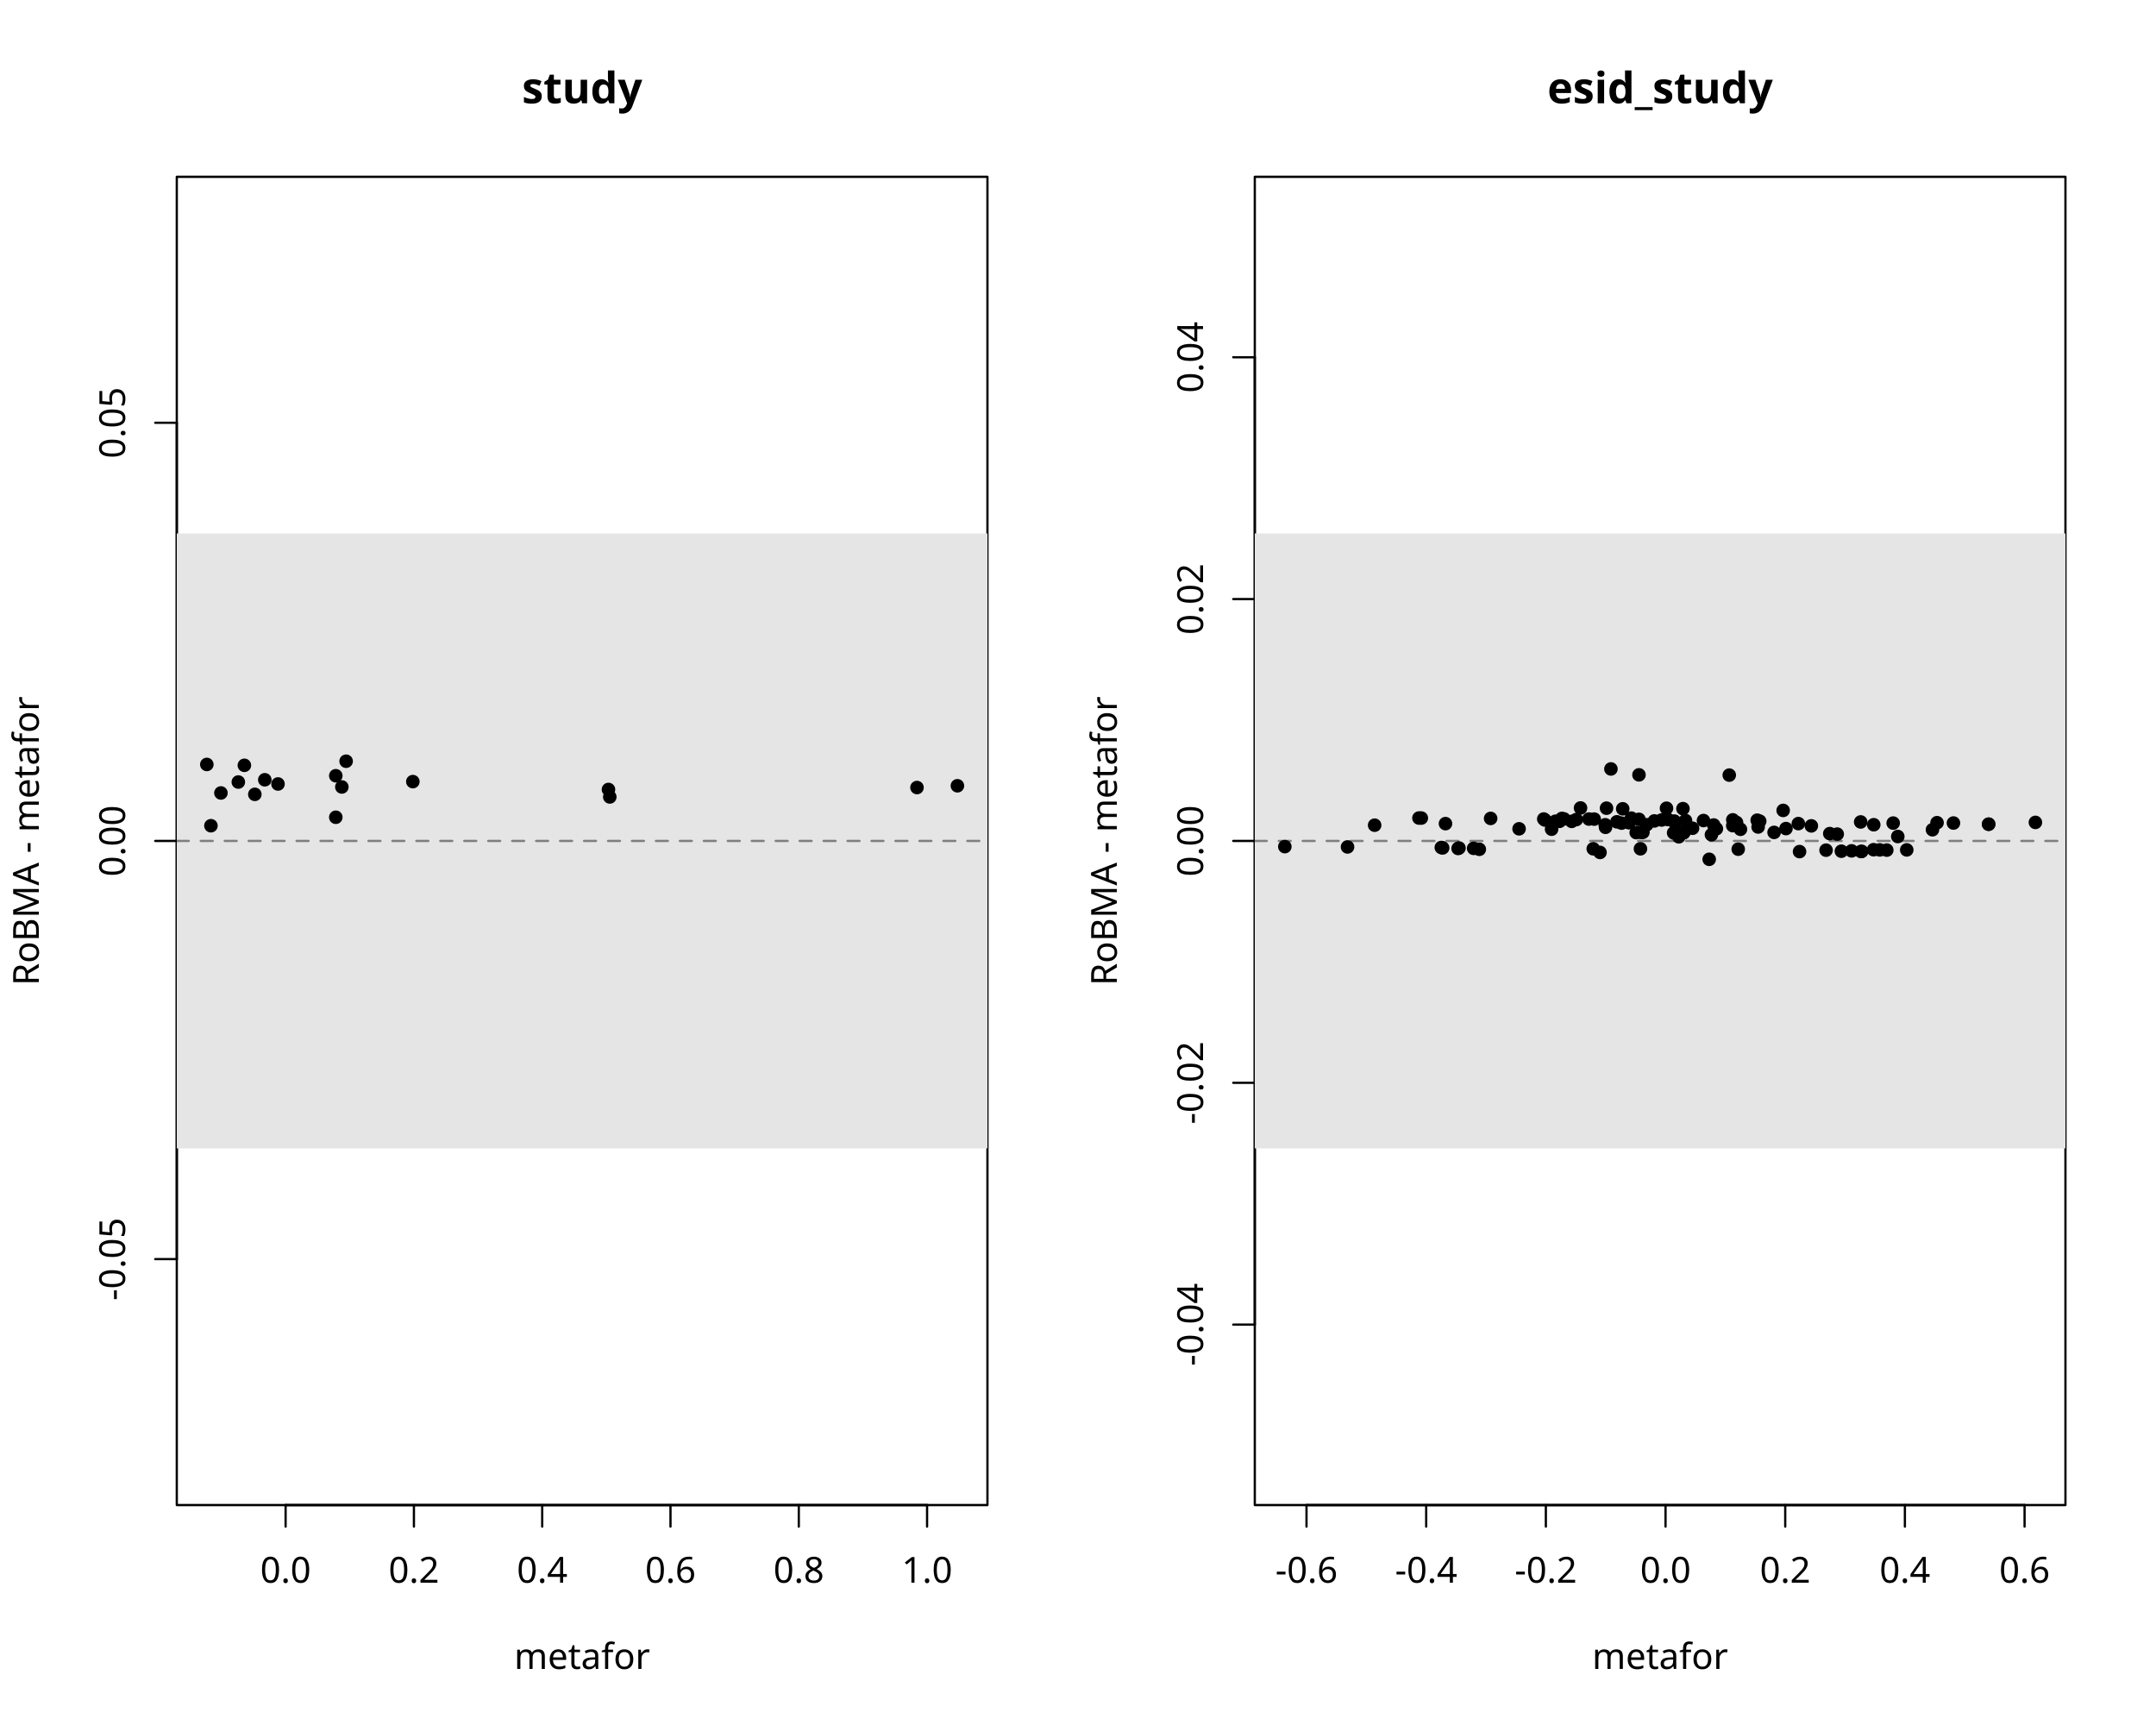
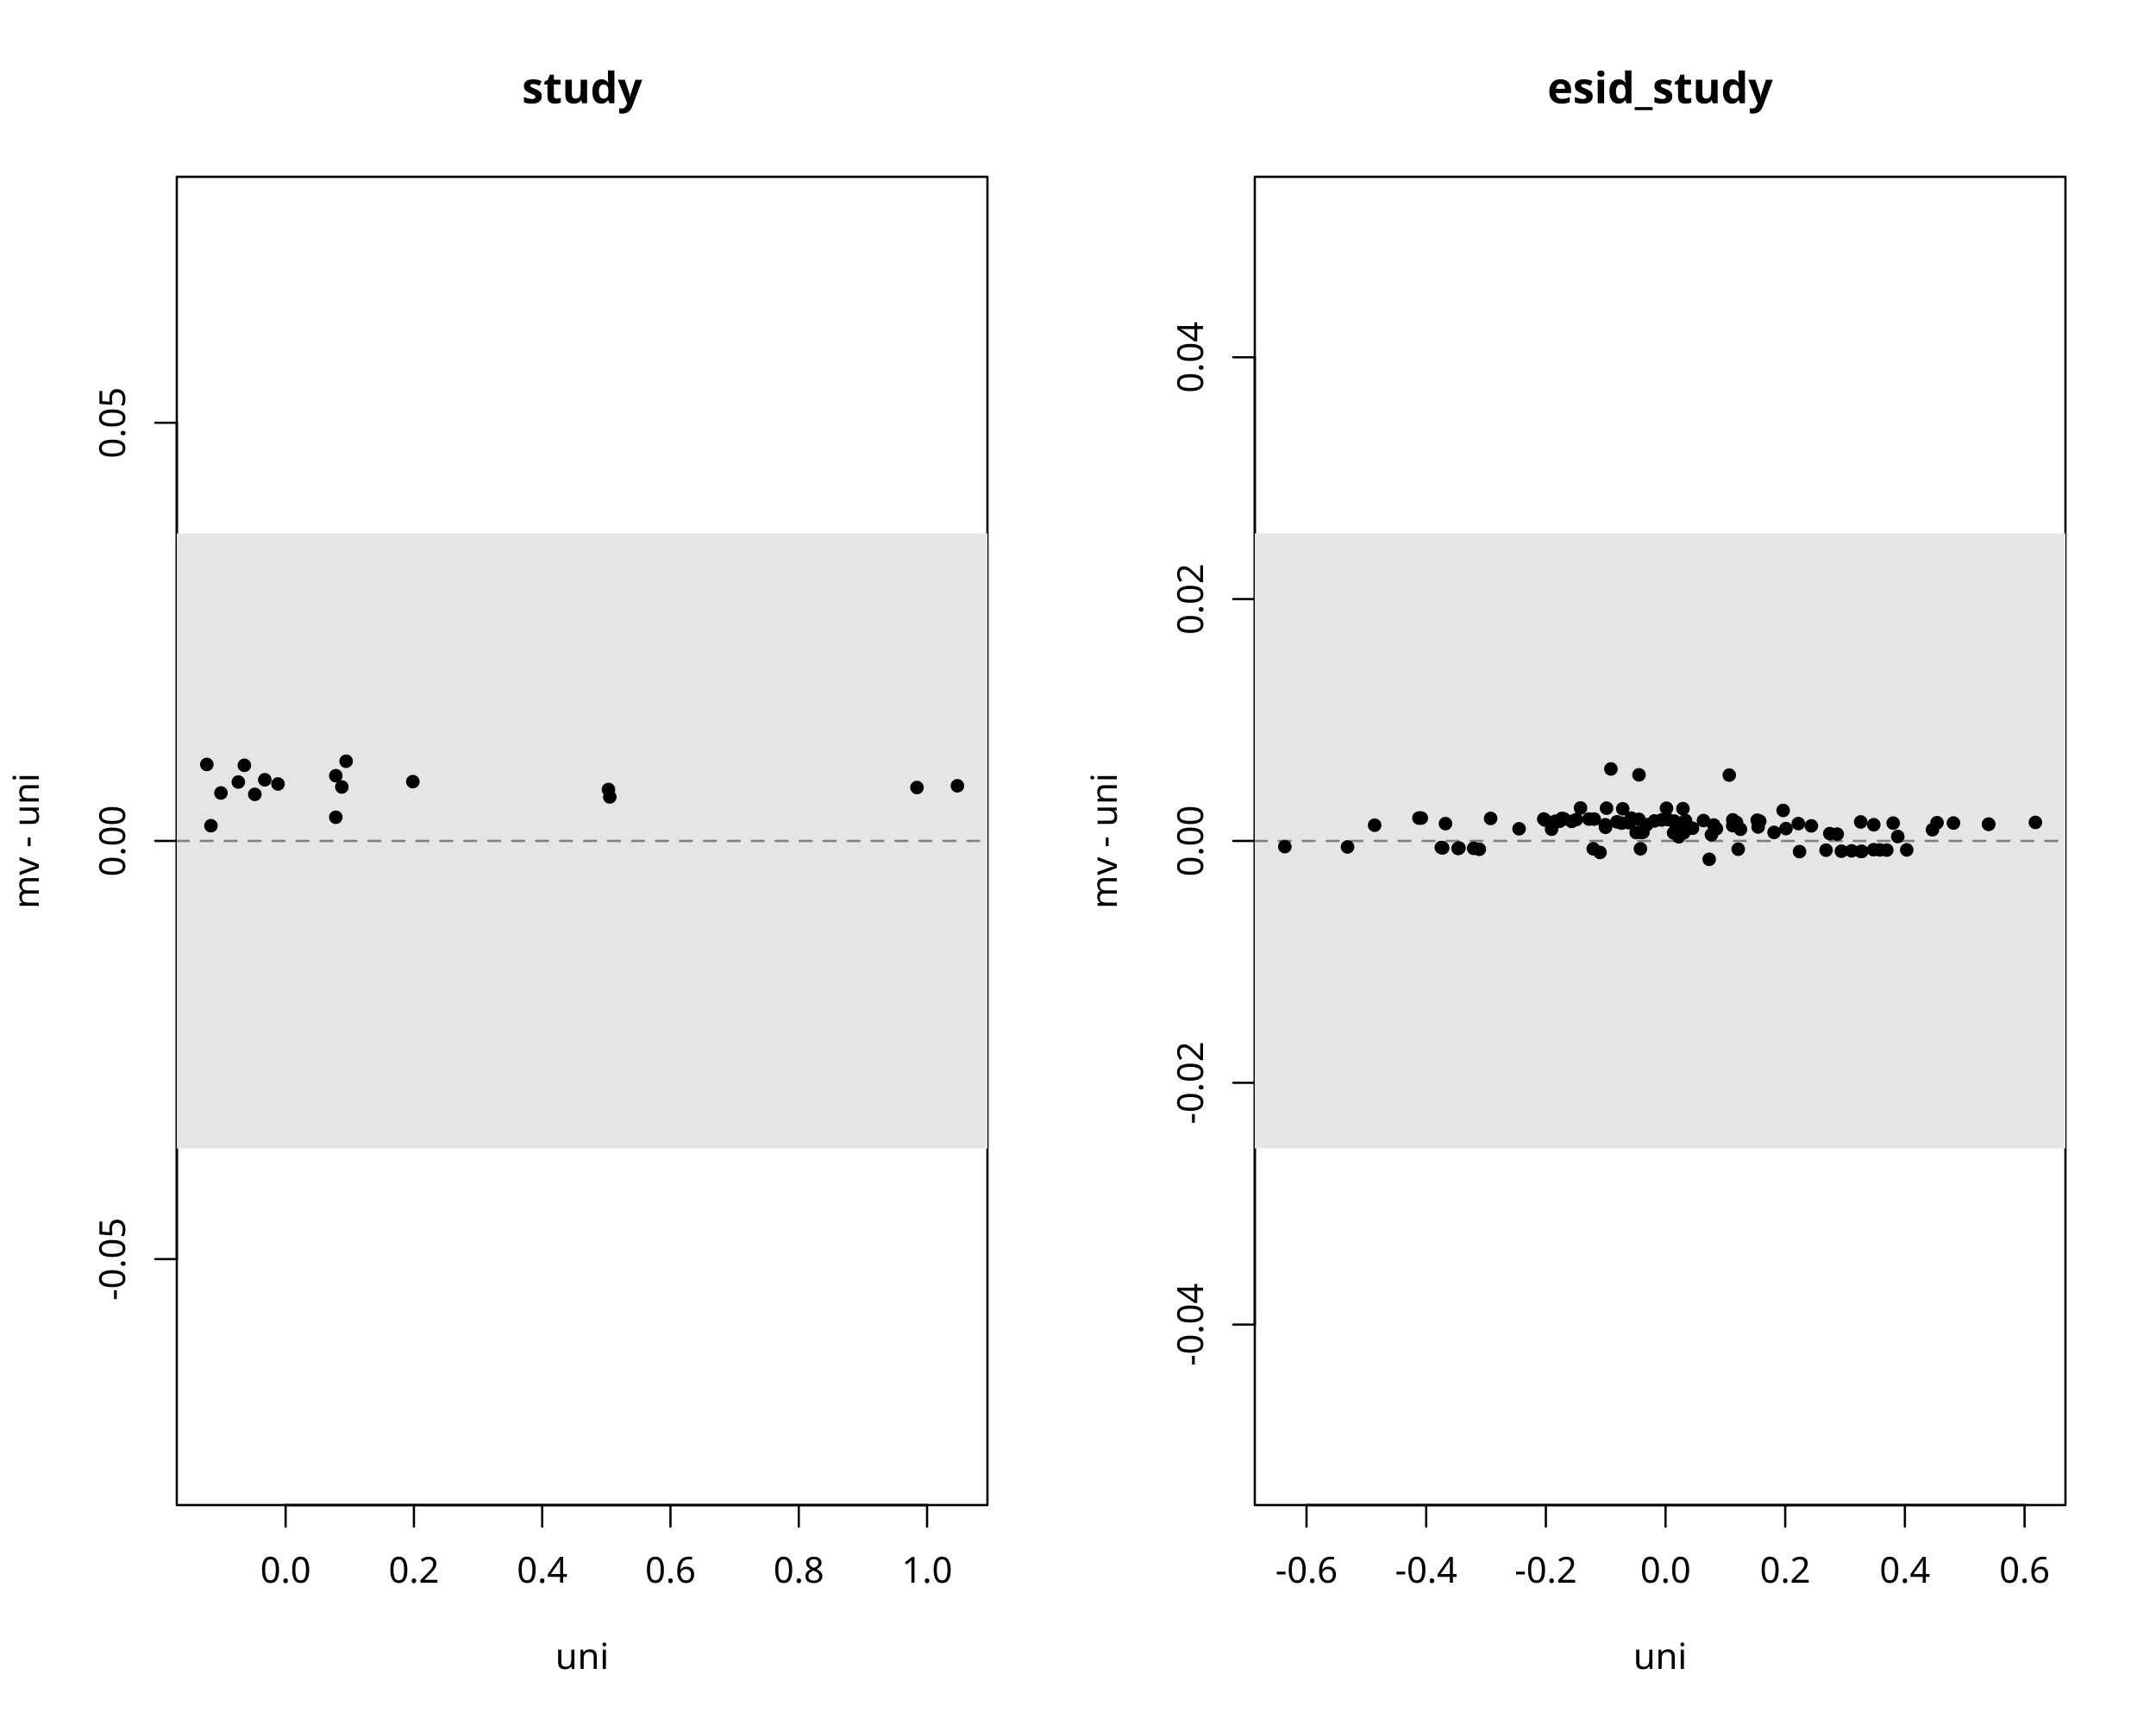
<svg xmlns="http://www.w3.org/2000/svg" class="svglite" data-engine-version="2.0" width="720.00pt" height="576.00pt" viewBox="0 0 720.00 576.00">
  <defs>
    <style type="text/css">
    .svglite line, .svglite polyline, .svglite polygon, .svglite path, .svglite rect, .svglite circle {
      fill: none;
      stroke: #000000;
      stroke-linecap: round;
      stroke-linejoin: round;
      stroke-miterlimit: 10.00;
    }
  </style>
  </defs>
  <rect width="100%" height="100%" style="stroke: none; fill: #FFFFFF;" />
  <defs>
    <clipPath id="cpMC4wMHw3MjAuMDB8MC4wMHw1NzYuMDA=">
      <rect x="0.00" y="0.00" width="720.00" height="576.00" />
    </clipPath>
  </defs>
  <g clip-path="url(#cpMC4wMHw3MjAuMDB8MC4wMHw1NzYuMDA=)">
    <line x1="95.38" y1="502.56" x2="309.60" y2="502.56" style="stroke-width: 0.75;" />
    <line x1="95.38" y1="502.56" x2="95.38" y2="509.76" style="stroke-width: 0.75;" />
    <line x1="138.23" y1="502.56" x2="138.23" y2="509.76" style="stroke-width: 0.75;" />
    <line x1="181.07" y1="502.56" x2="181.07" y2="509.76" style="stroke-width: 0.75;" />
    <line x1="223.91" y1="502.56" x2="223.91" y2="509.76" style="stroke-width: 0.75;" />
    <line x1="266.76" y1="502.56" x2="266.76" y2="509.76" style="stroke-width: 0.75;" />
    <line x1="309.60" y1="502.56" x2="309.60" y2="509.76" style="stroke-width: 0.75;" />
    <text x="95.38" y="528.48" text-anchor="middle" style="font-size: 12.00px; font-family: sans;" textLength="16.68px" lengthAdjust="spacingAndGlyphs">0.0</text>
    <text x="138.23" y="528.48" text-anchor="middle" style="font-size: 12.00px; font-family: sans;" textLength="16.68px" lengthAdjust="spacingAndGlyphs">0.2</text>
    <text x="181.07" y="528.48" text-anchor="middle" style="font-size: 12.00px; font-family: sans;" textLength="16.68px" lengthAdjust="spacingAndGlyphs">0.4</text>
    <text x="223.91" y="528.48" text-anchor="middle" style="font-size: 12.00px; font-family: sans;" textLength="16.68px" lengthAdjust="spacingAndGlyphs">0.6</text>
    <text x="266.76" y="528.48" text-anchor="middle" style="font-size: 12.00px; font-family: sans;" textLength="16.68px" lengthAdjust="spacingAndGlyphs">0.8</text>
    <text x="309.60" y="528.48" text-anchor="middle" style="font-size: 12.00px; font-family: sans;" textLength="16.68px" lengthAdjust="spacingAndGlyphs">1.0</text>
    <line x1="59.04" y1="420.43" x2="59.04" y2="141.17" style="stroke-width: 0.75;" />
    <line x1="59.04" y1="420.43" x2="51.84" y2="420.43" style="stroke-width: 0.75;" />
    <line x1="59.04" y1="280.80" x2="51.84" y2="280.80" style="stroke-width: 0.75;" />
    <line x1="59.04" y1="141.17" x2="51.84" y2="141.17" style="stroke-width: 0.75;" />
    <text transform="translate(41.76,420.43) rotate(-90)" text-anchor="middle" style="font-size: 12.00px; font-family: sans;" textLength="27.35px" lengthAdjust="spacingAndGlyphs">-0.05</text>
    <text transform="translate(41.76,280.80) rotate(-90)" text-anchor="middle" style="font-size: 12.00px; font-family: sans;" textLength="23.36px" lengthAdjust="spacingAndGlyphs">0.00</text>
    <text transform="translate(41.76,141.17) rotate(-90)" text-anchor="middle" style="font-size: 12.00px; font-family: sans;" textLength="23.36px" lengthAdjust="spacingAndGlyphs">0.05</text>
    <polygon points="59.04,502.56 329.76,502.56 329.76,59.04 59.04,59.04 " style="stroke-width: 0.75; fill: none;" />
  </g>
  <defs>
    <clipPath id="cpMC4wMHwzNjAuMDB8MC4wMHw1NzYuMDA=">
      <rect x="0.00" y="0.00" width="360.00" height="576.00" />
    </clipPath>
  </defs>
  <g clip-path="url(#cpMC4wMHwzNjAuMDB8MC4wMHw1NzYuMDA=)">
    <text x="194.40" y="34.48" text-anchor="middle" style="font-size: 14.40px; font-weight: bold; font-family: sans;" textLength="34.43px" lengthAdjust="spacingAndGlyphs">study</text>
-     <text x="194.40" y="557.28" text-anchor="middle" style="font-size: 12.00px; font-family: sans;" textLength="40.69px" lengthAdjust="spacingAndGlyphs">metafor</text>
-     <text transform="translate(12.96,280.80) rotate(-90)" text-anchor="middle" style="font-size: 12.00px; font-family: sans;" textLength="92.71px" lengthAdjust="spacingAndGlyphs">RoBMA - metafor</text>
+     <text x="194.40" y="557.28" text-anchor="middle" style="font-size: 12.00px; font-family: sans;" textLength="16.01px" lengthAdjust="spacingAndGlyphs">uni</text>
+     <text transform="translate(12.96,280.80) rotate(-90)" text-anchor="middle" style="font-size: 12.00px; font-family: sans;" textLength="42.68px" lengthAdjust="spacingAndGlyphs">mv - uni</text>
  </g>
  <defs>
    <clipPath id="cpNTkuMDR8MzI5Ljc2fDU5LjA0fDUwMi41Ng==">
      <rect x="59.04" y="59.04" width="270.72" height="443.52" />
    </clipPath>
  </defs>
  <g clip-path="url(#cpNTkuMDR8MzI5Ljc2fDU5LjA0fDUwMi41Ng==)">
    <rect x="59.04" y="178.13" width="270.72" height="205.33" style="stroke-width: 0.75; stroke: none; fill: #E5E5E5;" />
    <line x1="59.04" y1="280.80" x2="329.76" y2="280.80" style="stroke-width: 0.75; stroke: #7F7F7F; stroke-dasharray: 4.00,4.00;" />
    <circle cx="114.16" cy="262.78" r="1.89" style="stroke-width: 0.75; fill: #000000;" />
    <circle cx="137.87" cy="260.99" r="1.89" style="stroke-width: 0.75; fill: #000000;" />
    <circle cx="306.23" cy="262.97" r="1.89" style="stroke-width: 0.75; fill: #000000;" />
    <circle cx="70.44" cy="275.72" r="1.89" style="stroke-width: 0.75; fill: #000000;" />
    <circle cx="203.64" cy="266.11" r="1.89" style="stroke-width: 0.75; fill: #000000;" />
    <circle cx="79.59" cy="261.13" r="1.89" style="stroke-width: 0.75; fill: #000000;" />
    <circle cx="203.20" cy="263.62" r="1.89" style="stroke-width: 0.75; fill: #000000;" />
    <circle cx="115.59" cy="254.18" r="1.89" style="stroke-width: 0.75; fill: #000000;" />
    <circle cx="88.43" cy="260.38" r="1.89" style="stroke-width: 0.75; fill: #000000;" />
    <circle cx="92.84" cy="261.78" r="1.89" style="stroke-width: 0.75; fill: #000000;" />
    <circle cx="319.73" cy="262.38" r="1.89" style="stroke-width: 0.75; fill: #000000;" />
    <circle cx="112.14" cy="259.03" r="1.89" style="stroke-width: 0.75; fill: #000000;" />
    <circle cx="112.14" cy="272.89" r="1.89" style="stroke-width: 0.75; fill: #000000;" />
    <circle cx="69.07" cy="255.26" r="1.89" style="stroke-width: 0.75; fill: #000000;" />
    <circle cx="85.10" cy="265.24" r="1.89" style="stroke-width: 0.75; fill: #000000;" />
    <circle cx="81.61" cy="255.55" r="1.89" style="stroke-width: 0.75; fill: #000000;" />
    <circle cx="73.78" cy="264.78" r="1.89" style="stroke-width: 0.75; fill: #000000;" />
  </g>
  <defs>
    <clipPath id="cpNDE5LjA0fDY4OS43Nnw1OS4wNHw1MDIuNTY=">
      <rect x="419.04" y="59.04" width="270.72" height="443.52" />
    </clipPath>
  </defs>
  <g clip-path="url(#cpNDE5LjA0fDY4OS43Nnw1OS4wNHw1MDIuNTY=)">
</g>
  <g clip-path="url(#cpMC4wMHw3MjAuMDB8MC4wMHw1NzYuMDA=)">
    <line x1="436.31" y1="502.56" x2="676.11" y2="502.56" style="stroke-width: 0.75;" />
    <line x1="436.31" y1="502.56" x2="436.31" y2="509.76" style="stroke-width: 0.75;" />
    <line x1="476.28" y1="502.56" x2="476.28" y2="509.76" style="stroke-width: 0.75;" />
    <line x1="516.24" y1="502.56" x2="516.24" y2="509.76" style="stroke-width: 0.75;" />
    <line x1="556.21" y1="502.56" x2="556.21" y2="509.76" style="stroke-width: 0.75;" />
    <line x1="596.18" y1="502.56" x2="596.18" y2="509.76" style="stroke-width: 0.75;" />
    <line x1="636.14" y1="502.56" x2="636.14" y2="509.76" style="stroke-width: 0.75;" />
    <line x1="676.11" y1="502.56" x2="676.11" y2="509.76" style="stroke-width: 0.75;" />
    <text x="436.31" y="528.48" text-anchor="middle" style="font-size: 12.00px; font-family: sans;" textLength="20.68px" lengthAdjust="spacingAndGlyphs">-0.6</text>
    <text x="476.28" y="528.48" text-anchor="middle" style="font-size: 12.00px; font-family: sans;" textLength="20.68px" lengthAdjust="spacingAndGlyphs">-0.4</text>
    <text x="516.24" y="528.48" text-anchor="middle" style="font-size: 12.00px; font-family: sans;" textLength="20.68px" lengthAdjust="spacingAndGlyphs">-0.2</text>
    <text x="556.21" y="528.48" text-anchor="middle" style="font-size: 12.00px; font-family: sans;" textLength="16.68px" lengthAdjust="spacingAndGlyphs">0.0</text>
    <text x="596.18" y="528.48" text-anchor="middle" style="font-size: 12.00px; font-family: sans;" textLength="16.68px" lengthAdjust="spacingAndGlyphs">0.2</text>
    <text x="636.14" y="528.48" text-anchor="middle" style="font-size: 12.00px; font-family: sans;" textLength="16.68px" lengthAdjust="spacingAndGlyphs">0.4</text>
    <text x="676.11" y="528.48" text-anchor="middle" style="font-size: 12.00px; font-family: sans;" textLength="16.68px" lengthAdjust="spacingAndGlyphs">0.6</text>
    <line x1="419.04" y1="442.31" x2="419.04" y2="119.29" style="stroke-width: 0.75;" />
    <line x1="419.04" y1="442.31" x2="411.84" y2="442.31" style="stroke-width: 0.75;" />
    <line x1="419.04" y1="361.56" x2="411.84" y2="361.56" style="stroke-width: 0.75;" />
    <line x1="419.04" y1="280.80" x2="411.84" y2="280.80" style="stroke-width: 0.75;" />
    <line x1="419.04" y1="200.04" x2="411.84" y2="200.04" style="stroke-width: 0.75;" />
    <line x1="419.04" y1="119.29" x2="411.84" y2="119.29" style="stroke-width: 0.75;" />
    <text transform="translate(401.76,442.31) rotate(-90)" text-anchor="middle" style="font-size: 12.00px; font-family: sans;" textLength="27.35px" lengthAdjust="spacingAndGlyphs">-0.04</text>
    <text transform="translate(401.76,361.56) rotate(-90)" text-anchor="middle" style="font-size: 12.00px; font-family: sans;" textLength="27.35px" lengthAdjust="spacingAndGlyphs">-0.02</text>
    <text transform="translate(401.76,280.80) rotate(-90)" text-anchor="middle" style="font-size: 12.00px; font-family: sans;" textLength="23.36px" lengthAdjust="spacingAndGlyphs">0.00</text>
    <text transform="translate(401.76,200.04) rotate(-90)" text-anchor="middle" style="font-size: 12.00px; font-family: sans;" textLength="23.36px" lengthAdjust="spacingAndGlyphs">0.02</text>
    <text transform="translate(401.76,119.29) rotate(-90)" text-anchor="middle" style="font-size: 12.00px; font-family: sans;" textLength="23.36px" lengthAdjust="spacingAndGlyphs">0.04</text>
    <polygon points="419.04,502.56 689.76,502.56 689.76,59.04 419.04,59.04 " style="stroke-width: 0.75; fill: none;" />
  </g>
  <defs>
    <clipPath id="cpMzYwLjAwfDcyMC4wMHwwLjAwfDU3Ni4wMA==">
      <rect x="360.00" y="0.00" width="360.00" height="576.00" />
    </clipPath>
  </defs>
  <g clip-path="url(#cpMzYwLjAwfDcyMC4wMHwwLjAwfDU3Ni4wMA==)">
    <text x="554.40" y="34.48" text-anchor="middle" style="font-size: 14.40px; font-weight: bold; font-family: sans;" textLength="68.86px" lengthAdjust="spacingAndGlyphs">esid_study</text>
-     <text x="554.40" y="557.28" text-anchor="middle" style="font-size: 12.00px; font-family: sans;" textLength="40.69px" lengthAdjust="spacingAndGlyphs">metafor</text>
-     <text transform="translate(372.96,280.80) rotate(-90)" text-anchor="middle" style="font-size: 12.00px; font-family: sans;" textLength="92.71px" lengthAdjust="spacingAndGlyphs">RoBMA - metafor</text>
+     <text x="554.40" y="557.28" text-anchor="middle" style="font-size: 12.00px; font-family: sans;" textLength="16.01px" lengthAdjust="spacingAndGlyphs">uni</text>
+     <text transform="translate(372.96,280.80) rotate(-90)" text-anchor="middle" style="font-size: 12.00px; font-family: sans;" textLength="42.68px" lengthAdjust="spacingAndGlyphs">mv - uni</text>
  </g>
  <g clip-path="url(#cpNDE5LjA0fDY4OS43Nnw1OS4wNHw1MDIuNTY=)">
    <rect x="419.04" y="178.13" width="270.72" height="205.33" style="stroke-width: 0.75; stroke: none; fill: #E5E5E5;" />
    <line x1="419.04" y1="280.80" x2="689.76" y2="280.80" style="stroke-width: 0.75; stroke: #7F7F7F; stroke-dasharray: 4.00,4.00;" />
    <circle cx="632.23" cy="274.84" r="1.89" style="stroke-width: 0.75; fill: #000000;" />
    <circle cx="578.67" cy="273.76" r="1.89" style="stroke-width: 0.75; fill: #000000;" />
    <circle cx="554.92" cy="273.80" r="1.89" style="stroke-width: 0.75; fill: #000000;" />
    <circle cx="544.79" cy="273.18" r="1.89" style="stroke-width: 0.75; fill: #000000;" />
    <circle cx="521.58" cy="273.29" r="1.89" style="stroke-width: 0.75; fill: #000000;" />
    <circle cx="519.45" cy="274.22" r="1.89" style="stroke-width: 0.75; fill: #000000;" />
    <circle cx="578.66" cy="275.70" r="1.89" style="stroke-width: 0.75; fill: #000000;" />
    <circle cx="572.30" cy="275.48" r="1.89" style="stroke-width: 0.75; fill: #000000;" />
    <circle cx="549.91" cy="275.39" r="1.89" style="stroke-width: 0.75; fill: #000000;" />
    <circle cx="613.54" cy="278.52" r="1.89" style="stroke-width: 0.75; fill: #000000;" />
    <circle cx="611.06" cy="278.35" r="1.89" style="stroke-width: 0.75; fill: #000000;" />
    <circle cx="592.46" cy="277.95" r="1.89" style="stroke-width: 0.75; fill: #000000;" />
    <circle cx="571.54" cy="278.73" r="1.89" style="stroke-width: 0.75; fill: #000000;" />
    <circle cx="587.13" cy="276.14" r="1.89" style="stroke-width: 0.75; fill: #000000;" />
    <circle cx="581.23" cy="276.91" r="1.89" style="stroke-width: 0.75; fill: #000000;" />
    <circle cx="565.23" cy="276.56" r="1.89" style="stroke-width: 0.75; fill: #000000;" />
    <circle cx="548.67" cy="277.90" r="1.89" style="stroke-width: 0.75; fill: #000000;" />
    <circle cx="536.17" cy="276.25" r="1.89" style="stroke-width: 0.75; fill: #000000;" />
    <circle cx="518.16" cy="276.88" r="1.89" style="stroke-width: 0.75; fill: #000000;" />
    <circle cx="537.97" cy="256.76" r="1.89" style="stroke-width: 0.75; fill: #000000;" />
    <circle cx="633.77" cy="279.32" r="1.89" style="stroke-width: 0.75; fill: #000000;" />
    <circle cx="645.35" cy="277.06" r="1.89" style="stroke-width: 0.75; fill: #000000;" />
    <circle cx="596.43" cy="276.67" r="1.89" style="stroke-width: 0.75; fill: #000000;" />
    <circle cx="560.63" cy="279.42" r="1.89" style="stroke-width: 0.75; fill: #000000;" />
    <circle cx="507.30" cy="276.75" r="1.89" style="stroke-width: 0.75; fill: #000000;" />
    <circle cx="459.06" cy="275.54" r="1.89" style="stroke-width: 0.75; fill: #000000;" />
    <circle cx="679.73" cy="274.61" r="1.89" style="stroke-width: 0.75; fill: #000000;" />
    <circle cx="568.88" cy="273.99" r="1.89" style="stroke-width: 0.75; fill: #000000;" />
    <circle cx="559.46" cy="274.90" r="1.89" style="stroke-width: 0.75; fill: #000000;" />
    <circle cx="552.48" cy="274.12" r="1.89" style="stroke-width: 0.75; fill: #000000;" />
    <circle cx="543.99" cy="274.72" r="1.89" style="stroke-width: 0.75; fill: #000000;" />
    <circle cx="515.54" cy="273.48" r="1.89" style="stroke-width: 0.75; fill: #000000;" />
    <circle cx="570.79" cy="286.93" r="1.89" style="stroke-width: 0.75; fill: #000000;" />
    <circle cx="548.14" cy="277.97" r="1.89" style="stroke-width: 0.75; fill: #000000;" />
    <circle cx="558.91" cy="278.10" r="1.89" style="stroke-width: 0.75; fill: #000000;" />
    <circle cx="600.56" cy="275.01" r="1.89" style="stroke-width: 0.75; fill: #000000;" />
    <circle cx="579.92" cy="274.63" r="1.89" style="stroke-width: 0.75; fill: #000000;" />
    <circle cx="541.52" cy="274.85" r="1.89" style="stroke-width: 0.75; fill: #000000;" />
    <circle cx="536.07" cy="275.40" r="1.89" style="stroke-width: 0.75; fill: #000000;" />
    <circle cx="520.78" cy="274.26" r="1.89" style="stroke-width: 0.75; fill: #000000;" />
    <circle cx="664.11" cy="275.21" r="1.89" style="stroke-width: 0.75; fill: #000000;" />
    <circle cx="664.11" cy="275.21" r="1.89" style="stroke-width: 0.75; fill: #000000;" />
    <circle cx="625.74" cy="275.39" r="1.89" style="stroke-width: 0.75; fill: #000000;" />
    <circle cx="652.36" cy="274.82" r="1.89" style="stroke-width: 0.75; fill: #000000;" />
    <circle cx="646.88" cy="274.71" r="1.89" style="stroke-width: 0.75; fill: #000000;" />
    <circle cx="621.38" cy="274.46" r="1.89" style="stroke-width: 0.75; fill: #000000;" />
    <circle cx="587.66" cy="274.20" r="1.89" style="stroke-width: 0.75; fill: #000000;" />
    <circle cx="586.82" cy="273.87" r="1.89" style="stroke-width: 0.75; fill: #000000;" />
    <circle cx="562.88" cy="273.98" r="1.89" style="stroke-width: 0.75; fill: #000000;" />
    <circle cx="559.17" cy="274.18" r="1.89" style="stroke-width: 0.75; fill: #000000;" />
    <circle cx="557.03" cy="273.65" r="1.89" style="stroke-width: 0.75; fill: #000000;" />
    <circle cx="547.32" cy="273.59" r="1.89" style="stroke-width: 0.75; fill: #000000;" />
    <circle cx="532.39" cy="273.51" r="1.89" style="stroke-width: 0.75; fill: #000000;" />
    <circle cx="530.62" cy="273.49" r="1.89" style="stroke-width: 0.75; fill: #000000;" />
    <circle cx="539.96" cy="274.42" r="1.89" style="stroke-width: 0.75; fill: #000000;" />
    <circle cx="526.42" cy="273.66" r="1.89" style="stroke-width: 0.75; fill: #000000;" />
    <circle cx="522.31" cy="273.45" r="1.89" style="stroke-width: 0.75; fill: #000000;" />
    <circle cx="515.96" cy="273.82" r="1.89" style="stroke-width: 0.75; fill: #000000;" />
    <circle cx="524.87" cy="274.27" r="1.89" style="stroke-width: 0.75; fill: #000000;" />
    <circle cx="497.80" cy="273.28" r="1.89" style="stroke-width: 0.75; fill: #000000;" />
    <circle cx="474.65" cy="273.16" r="1.89" style="stroke-width: 0.75; fill: #000000;" />
    <circle cx="473.86" cy="273.15" r="1.89" style="stroke-width: 0.75; fill: #000000;" />
    <circle cx="562.29" cy="278.03" r="1.89" style="stroke-width: 0.75; fill: #000000;" />
    <circle cx="562.25" cy="278.03" r="1.89" style="stroke-width: 0.75; fill: #000000;" />
    <circle cx="562.20" cy="278.03" r="1.89" style="stroke-width: 0.75; fill: #000000;" />
    <circle cx="560.67" cy="278.03" r="1.89" style="stroke-width: 0.75; fill: #000000;" />
    <circle cx="546.42" cy="278.01" r="1.89" style="stroke-width: 0.75; fill: #000000;" />
    <circle cx="577.49" cy="258.82" r="1.89" style="stroke-width: 0.75; fill: #000000;" />
    <circle cx="547.34" cy="258.73" r="1.89" style="stroke-width: 0.75; fill: #000000;" />
    <circle cx="627.75" cy="283.79" r="1.89" style="stroke-width: 0.75; fill: #000000;" />
    <circle cx="580.48" cy="283.55" r="1.89" style="stroke-width: 0.75; fill: #000000;" />
    <circle cx="547.83" cy="283.42" r="1.89" style="stroke-width: 0.75; fill: #000000;" />
    <circle cx="532.07" cy="283.42" r="1.89" style="stroke-width: 0.75; fill: #000000;" />
    <circle cx="534.33" cy="284.64" r="1.89" style="stroke-width: 0.75; fill: #000000;" />
    <circle cx="494.02" cy="283.59" r="1.89" style="stroke-width: 0.75; fill: #000000;" />
    <circle cx="604.90" cy="275.77" r="1.89" style="stroke-width: 0.75; fill: #000000;" />
    <circle cx="573.19" cy="276.73" r="1.89" style="stroke-width: 0.75; fill: #000000;" />
    <circle cx="482.72" cy="275.02" r="1.89" style="stroke-width: 0.75; fill: #000000;" />
    <circle cx="621.49" cy="284.32" r="1.89" style="stroke-width: 0.75; fill: #000000;" />
    <circle cx="621.73" cy="284.29" r="1.89" style="stroke-width: 0.75; fill: #000000;" />
    <circle cx="636.76" cy="283.79" r="1.89" style="stroke-width: 0.75; fill: #000000;" />
    <circle cx="614.93" cy="284.23" r="1.89" style="stroke-width: 0.75; fill: #000000;" />
    <circle cx="630.09" cy="283.86" r="1.89" style="stroke-width: 0.75; fill: #000000;" />
    <circle cx="618.35" cy="284.11" r="1.89" style="stroke-width: 0.75; fill: #000000;" />
    <circle cx="600.96" cy="284.36" r="1.89" style="stroke-width: 0.75; fill: #000000;" />
    <circle cx="625.68" cy="283.73" r="1.89" style="stroke-width: 0.75; fill: #000000;" />
    <circle cx="609.82" cy="283.88" r="1.89" style="stroke-width: 0.75; fill: #000000;" />
    <circle cx="481.33" cy="282.99" r="1.89" style="stroke-width: 0.75; fill: #000000;" />
    <circle cx="487.23" cy="283.16" r="1.89" style="stroke-width: 0.75; fill: #000000;" />
    <circle cx="492.12" cy="283.27" r="1.89" style="stroke-width: 0.75; fill: #000000;" />
    <circle cx="481.78" cy="283.12" r="1.89" style="stroke-width: 0.75; fill: #000000;" />
    <circle cx="486.93" cy="283.31" r="1.89" style="stroke-width: 0.75; fill: #000000;" />
    <circle cx="450.01" cy="282.80" r="1.89" style="stroke-width: 0.75; fill: #000000;" />
    <circle cx="429.07" cy="282.70" r="1.89" style="stroke-width: 0.75; fill: #000000;" />
    <circle cx="595.49" cy="270.61" r="1.89" style="stroke-width: 0.75; fill: #000000;" />
    <circle cx="562.02" cy="270.02" r="1.89" style="stroke-width: 0.75; fill: #000000;" />
    <circle cx="556.53" cy="269.88" r="1.89" style="stroke-width: 0.75; fill: #000000;" />
    <circle cx="541.91" cy="270.07" r="1.89" style="stroke-width: 0.75; fill: #000000;" />
    <circle cx="536.50" cy="269.86" r="1.89" style="stroke-width: 0.75; fill: #000000;" />
    <circle cx="527.82" cy="269.79" r="1.89" style="stroke-width: 0.75; fill: #000000;" />
  </g>
</svg>
